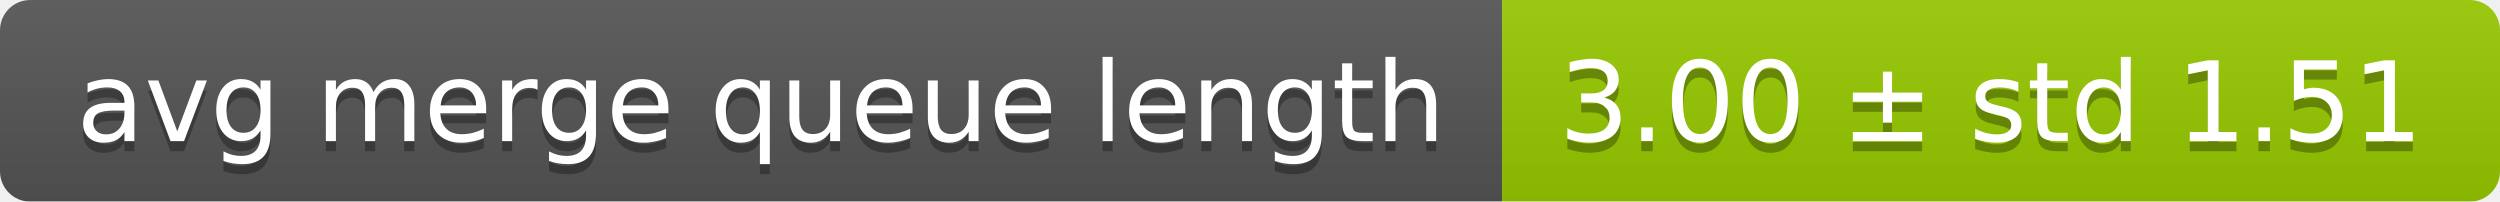
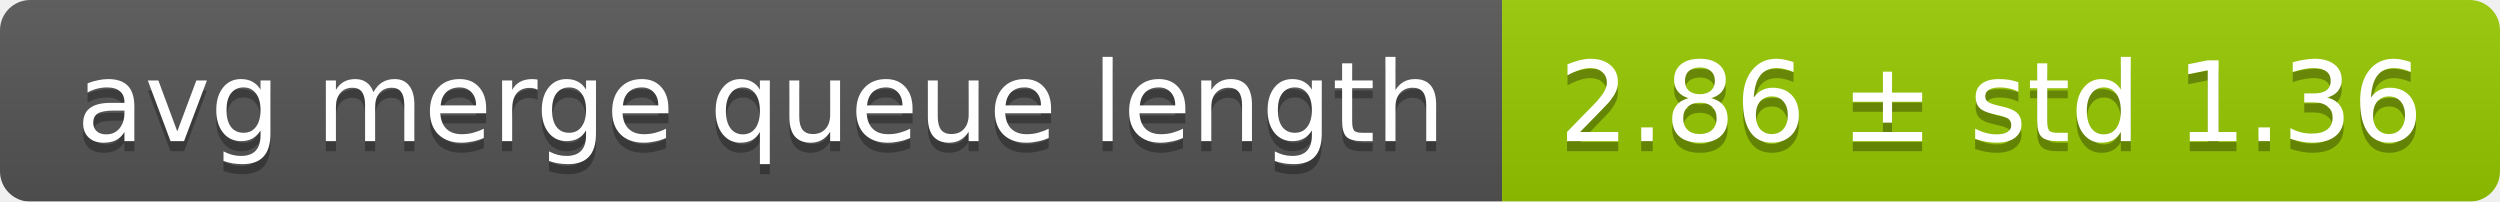
<svg xmlns="http://www.w3.org/2000/svg" width="248" height="20">
  <linearGradient id="smooth" x2="0" y2="100%">
    <stop offset="0" stop-color="#bbb" stop-opacity=".1" />
    <stop offset="1" stop-opacity=".1" />
  </linearGradient>
  <mask id="round">
    <rect width="248" height="20" rx="3" fill="#fff" />
  </mask>
  <g mask="url(#round)">
    <rect width="149" height="20" fill="#555" />
    <rect x="149" width="99" height="20" fill="#97ca00" />
    <rect width="248" height="20" fill="url(#smooth)" />
  </g>
  <g fill="#fff" text-anchor="middle" font-family="DejaVu Sans,Verdana,Geneva,sans-serif" font-size="11">
    <text x="75.5" y="15" fill="#010101" fill-opacity=".3">avg merge queue length</text>
    <text x="75.5" y="14">avg merge queue length</text>
-     <text x="197.5" y="15" fill="#010101" fill-opacity=".3">3.00 ± std 1.51</text>
-     <text x="197.5" y="14">3.00 ± std 1.51</text>
+     <text x="197.5" y="15" fill="#010101" fill-opacity=".3">2.86 ± std 1.36</text>
+     <text x="197.5" y="14">2.86 ± std 1.36</text>
  </g>
</svg>
